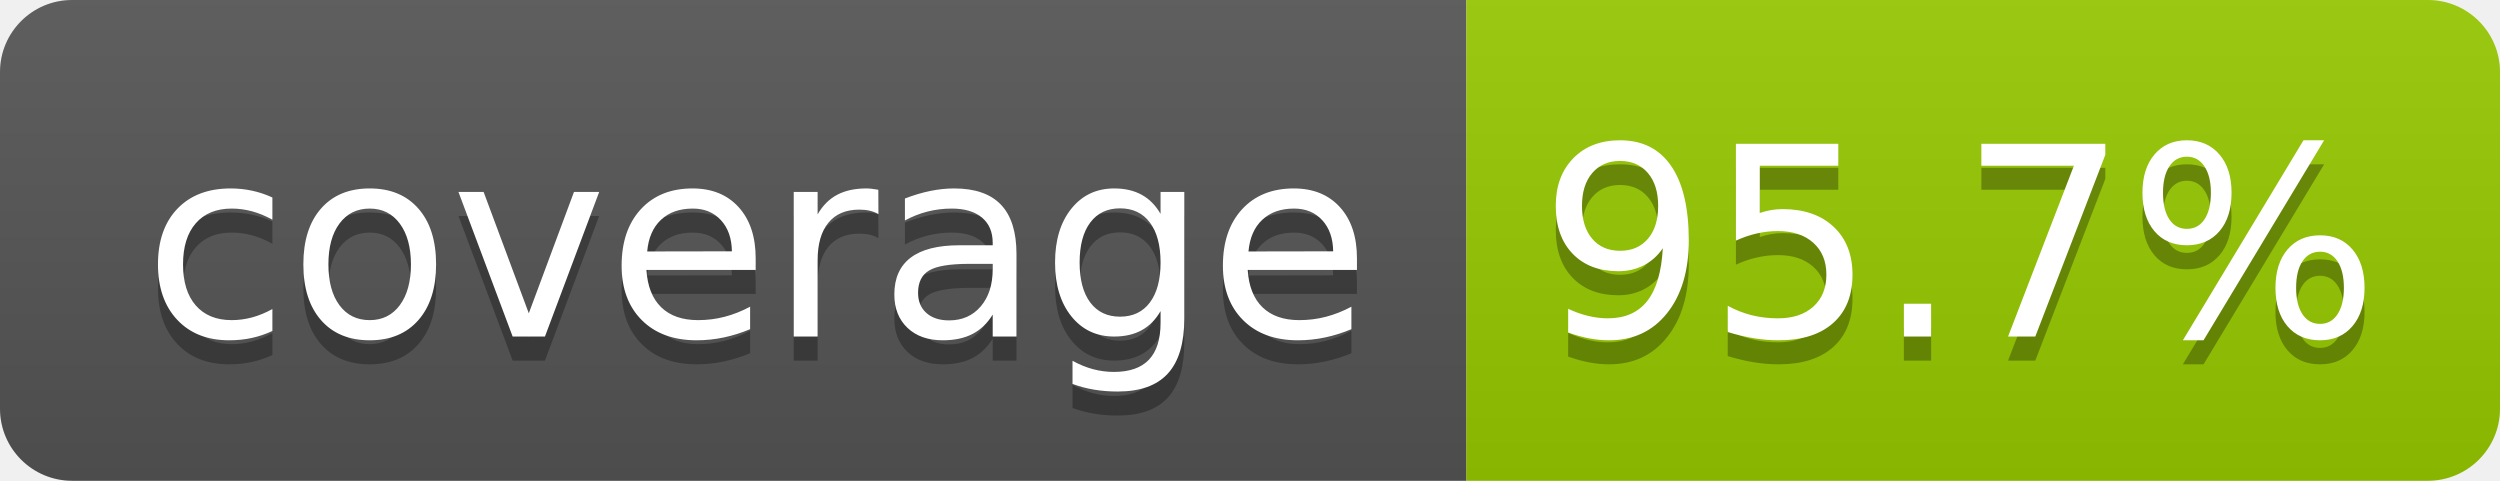
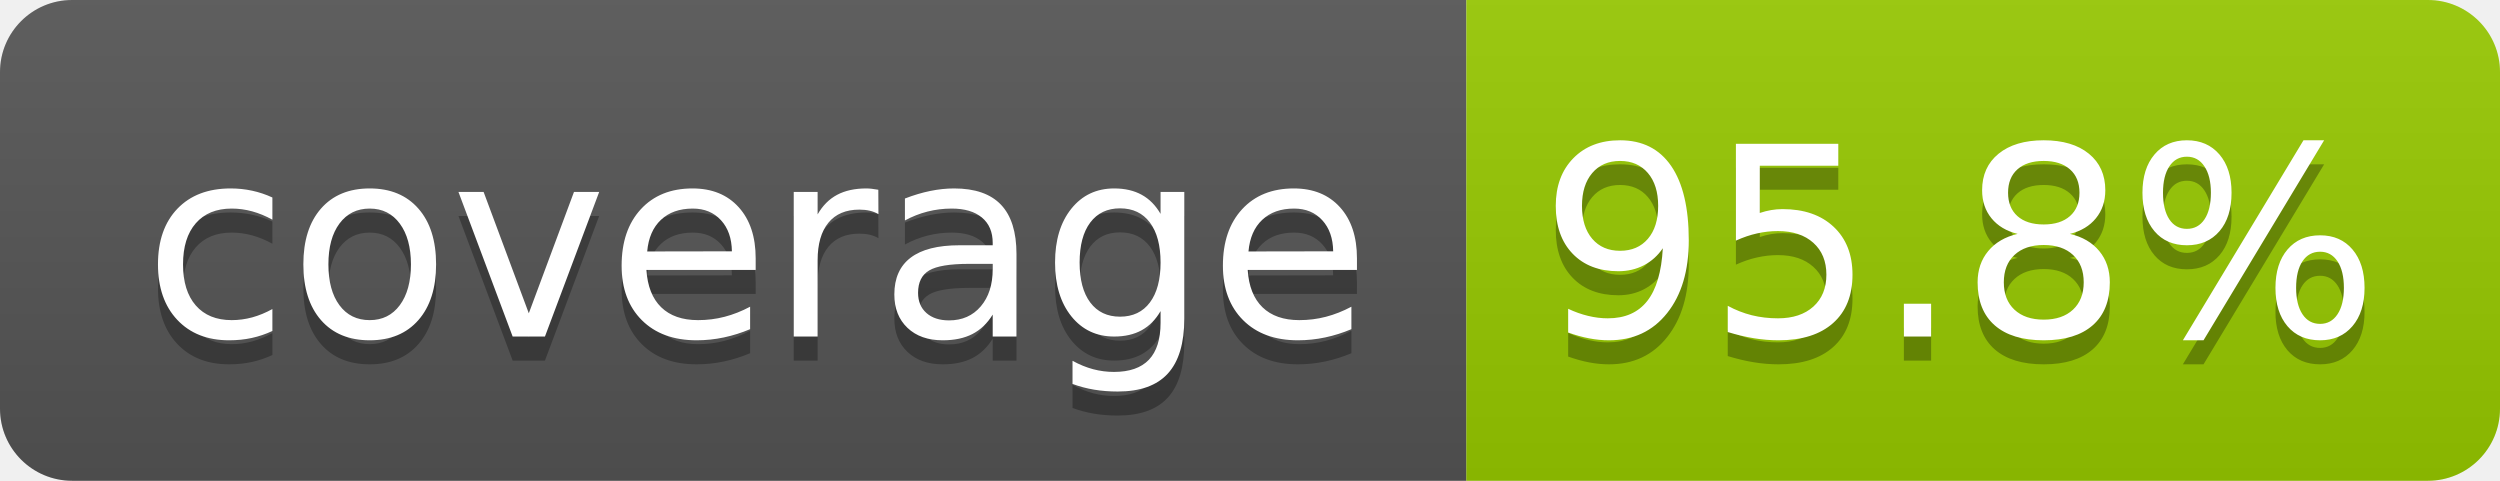
- <svg xmlns="http://www.w3.org/2000/svg" width="104" height="20" role="img" aria-label="coverage: 95.7%">
+ <svg xmlns="http://www.w3.org/2000/svg" width="104" height="20" role="img" aria-label="coverage: 95.8%">
  <linearGradient id="s" x2="0" y2="100%">
    <stop offset="0" stop-color="#bbb" stop-opacity=".1" />
    <stop offset="1" stop-opacity=".1" />
  </linearGradient>
  <clipPath id="r">
    <rect width="104" height="20" rx="3" fill="#fff" />
  </clipPath>
  <g clip-path="url(#r)">
    <rect width="61" height="20" fill="#555" />
    <rect x="61" width="43" height="20" fill="#97ca00" />
    <rect width="104" height="20" fill="url(#s)" />
  </g>
  <g fill="#fff" text-anchor="middle" font-family="Verdana,Geneva,DejaVu Sans,sans-serif" text-rendering="geometricPrecision" font-size="110">
    <text aria-hidden="true" x="315" y="150" fill="#010101" fill-opacity=".3" transform="scale(.1)" textLength="510">coverage</text>
    <text x="315" y="140" transform="scale(.1)" fill="#fff" textLength="510">coverage</text>
-     <text aria-hidden="true" x="815" y="150" fill="#010101" fill-opacity=".3" transform="scale(.1)" textLength="330">95.7%</text>
-     <text x="815" y="140" transform="scale(.1)" fill="#fff" textLength="330">95.7%</text>
+     <text aria-hidden="true" x="815" y="150" fill="#010101" fill-opacity=".3" transform="scale(.1)" textLength="330">95.8%</text>
+     <text x="815" y="140" transform="scale(.1)" fill="#fff" textLength="330">95.8%</text>
  </g>
</svg>
